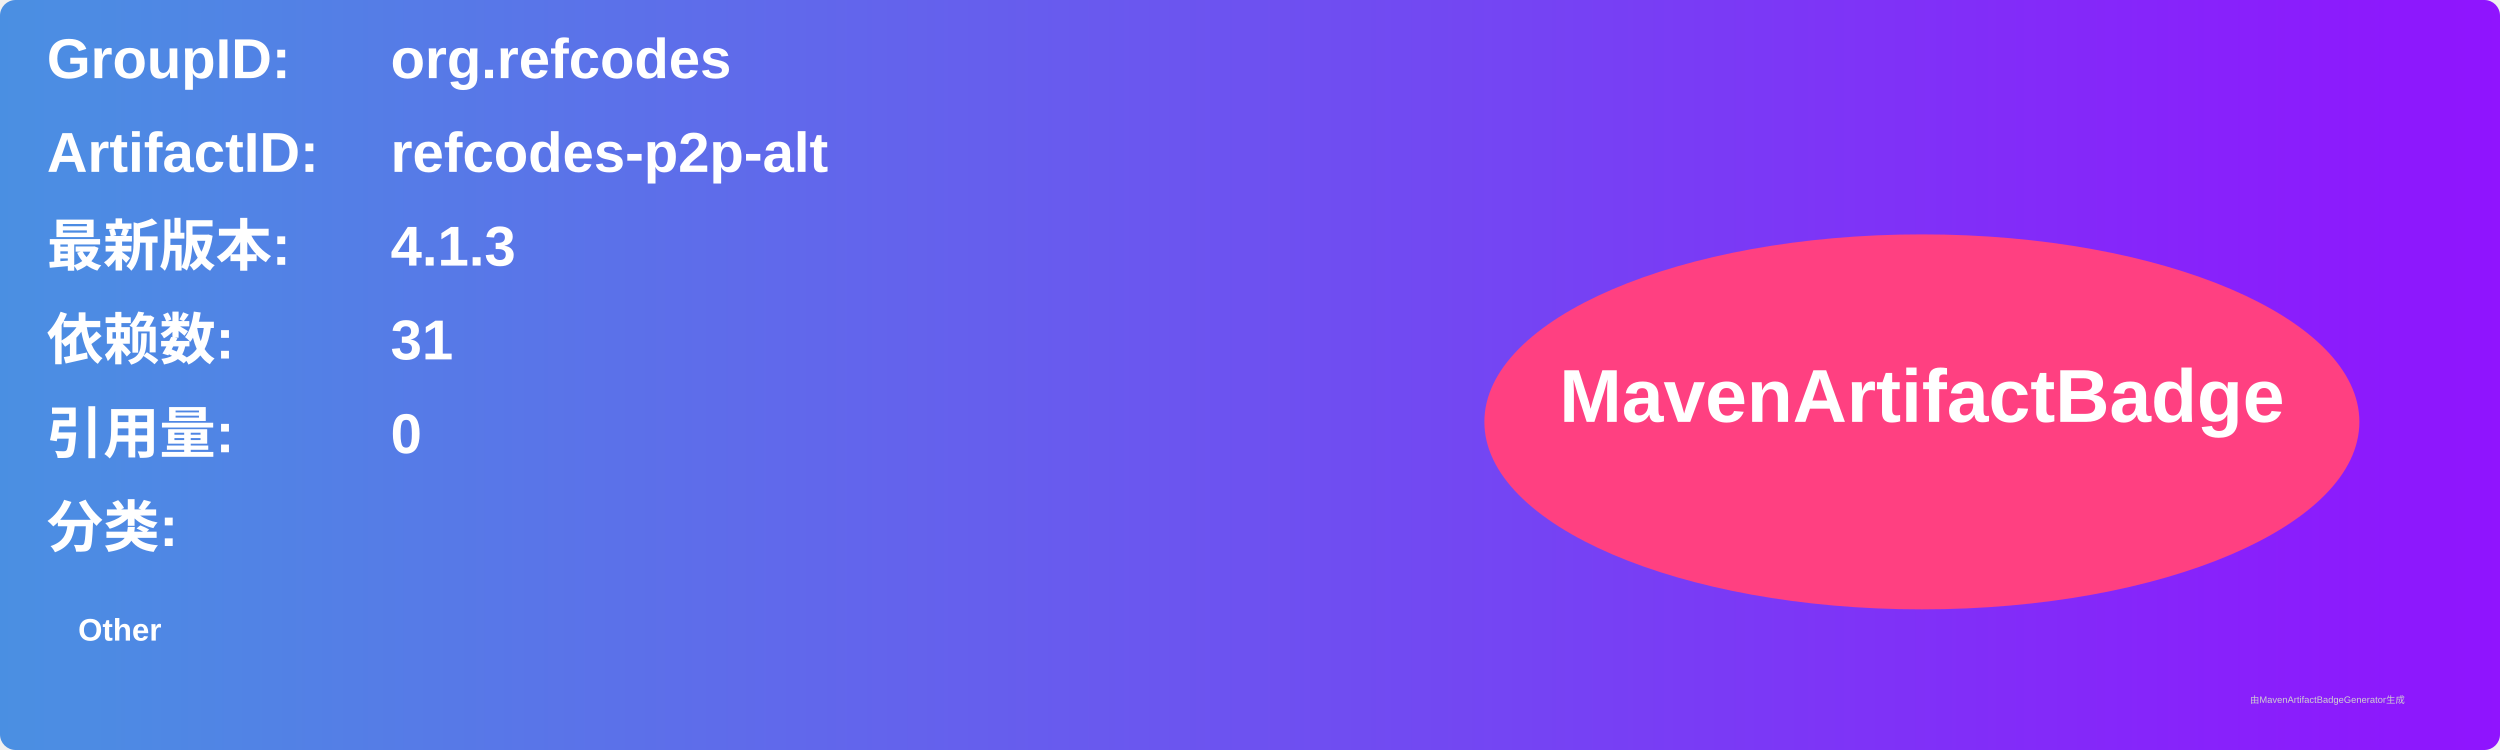
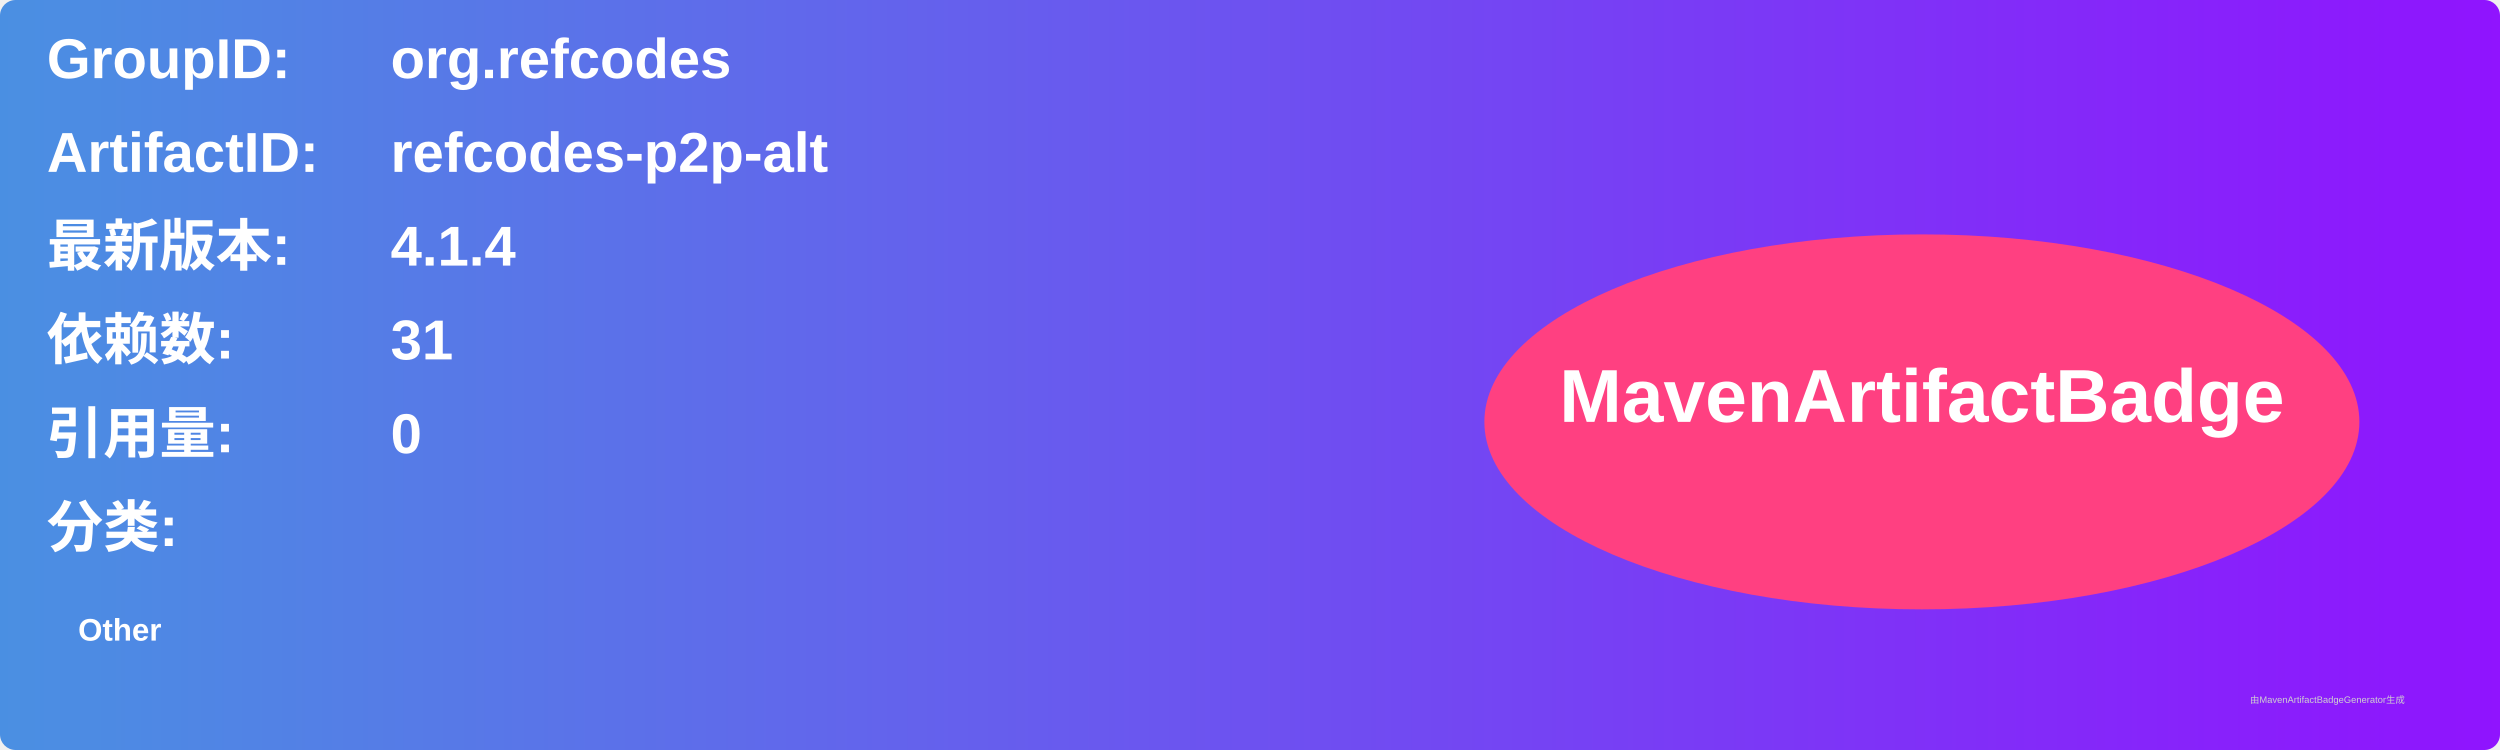
<svg xmlns="http://www.w3.org/2000/svg" width="800" height="240" viewBox="0 0 800 240">
  <linearGradient id="grad" x1="0%" y1="0%" x2="100%" y2="0%">
    <stop offset="0%" stop-color="#4a90e2" />
    <stop offset="100%" stop-color="#9013fe" />
  </linearGradient>
  <rect width="100%" height="100%" rx="5" ry="5" fill="url(#grad)" />
  <g transform="translate(15, 15)">
    <text x="0" y="10" font-family="Arial" font-size="18" fill="white" font-weight="bold" width="260">GroupID:</text>
    <text x="110" y="10" font-family="Arial" font-size="18" fill="white" font-weight="bold" width="460">org.refcodes</text>
    <text x="0" y="40" font-family="Arial" font-size="18" fill="white" font-weight="bold" width="260">ArtifactID:</text>
    <text x="110" y="40" font-family="Arial" font-size="18" fill="white" font-weight="bold" width="460">refcodes-p2p-alt</text>
    <text x="0" y="70" font-family="Arial" font-size="18" fill="white" font-weight="bold">最新版本:</text>
    <text x="110" y="70" font-family="Arial" font-size="18" fill="white" font-weight="bold">
-       <tspan font-weight="bold">4.1.3</tspan>
+       <tspan font-weight="bold">4.1.4</tspan>
    </text>
    <text x="0" y="100" font-family="Arial" font-size="18" fill="white" font-weight="bold">依赖数: </text>
    <text x="110" y="100" font-family="Arial" font-size="18" fill="white">
      <tspan font-weight="bold">31</tspan>
    </text>
    <text x="0" y="130" font-family="Arial" font-size="18" fill="white" font-weight="bold">引用量: </text>
    <text x="110" y="130" font-family="Arial" font-size="18" fill="white">
      <tspan font-weight="bold">0</tspan>
    </text>
    <text x="0" y="160" font-family="Arial" font-size="18" fill="white" font-weight="bold">分类:</text>
    <text x="10" y="190" font-family="Arial" font-size="10" fill="white">
      <tspan font-weight="bold">Other</tspan>
    </text>
    <ellipse cx="600" cy="120" rx="140" ry="60" fill="#ff4081" />
    <text x="600" y="120" text-anchor="middle" font-family="Arial" font-size="24" fill="white" font-weight="bold">MavenArtifactBadge</text>
  </g>
  <text x="720" y="225" font-family="Arial" font-size="3" fill="#d0d0d0">由MavenArtifactBadgeGenerator生成</text>
</svg>
